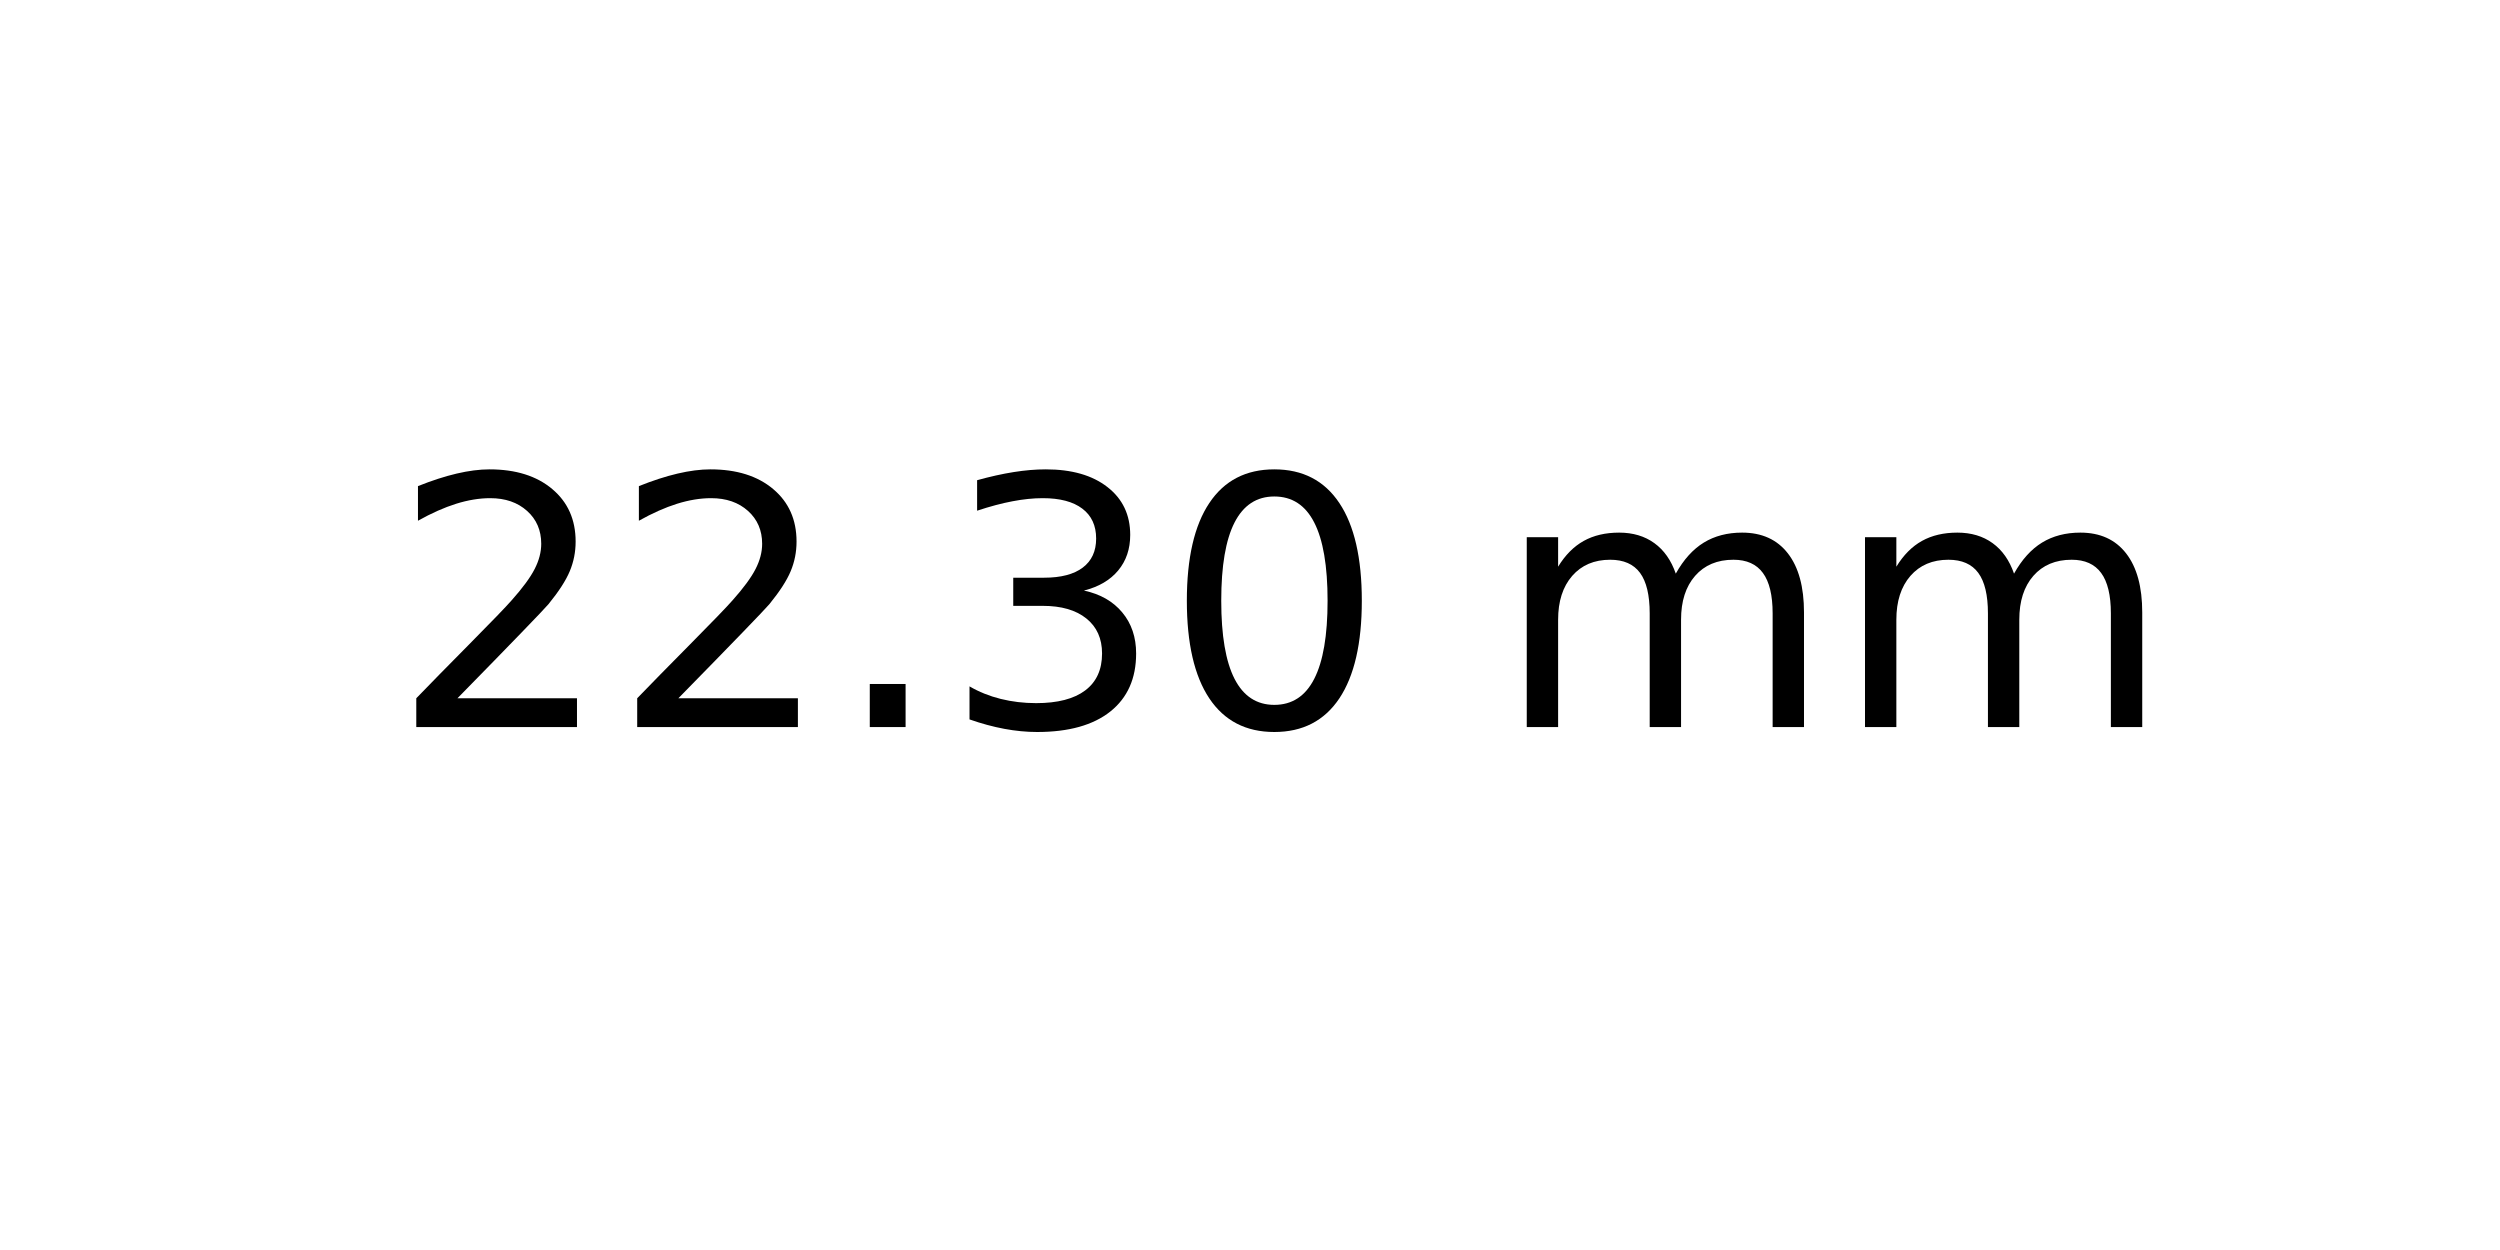
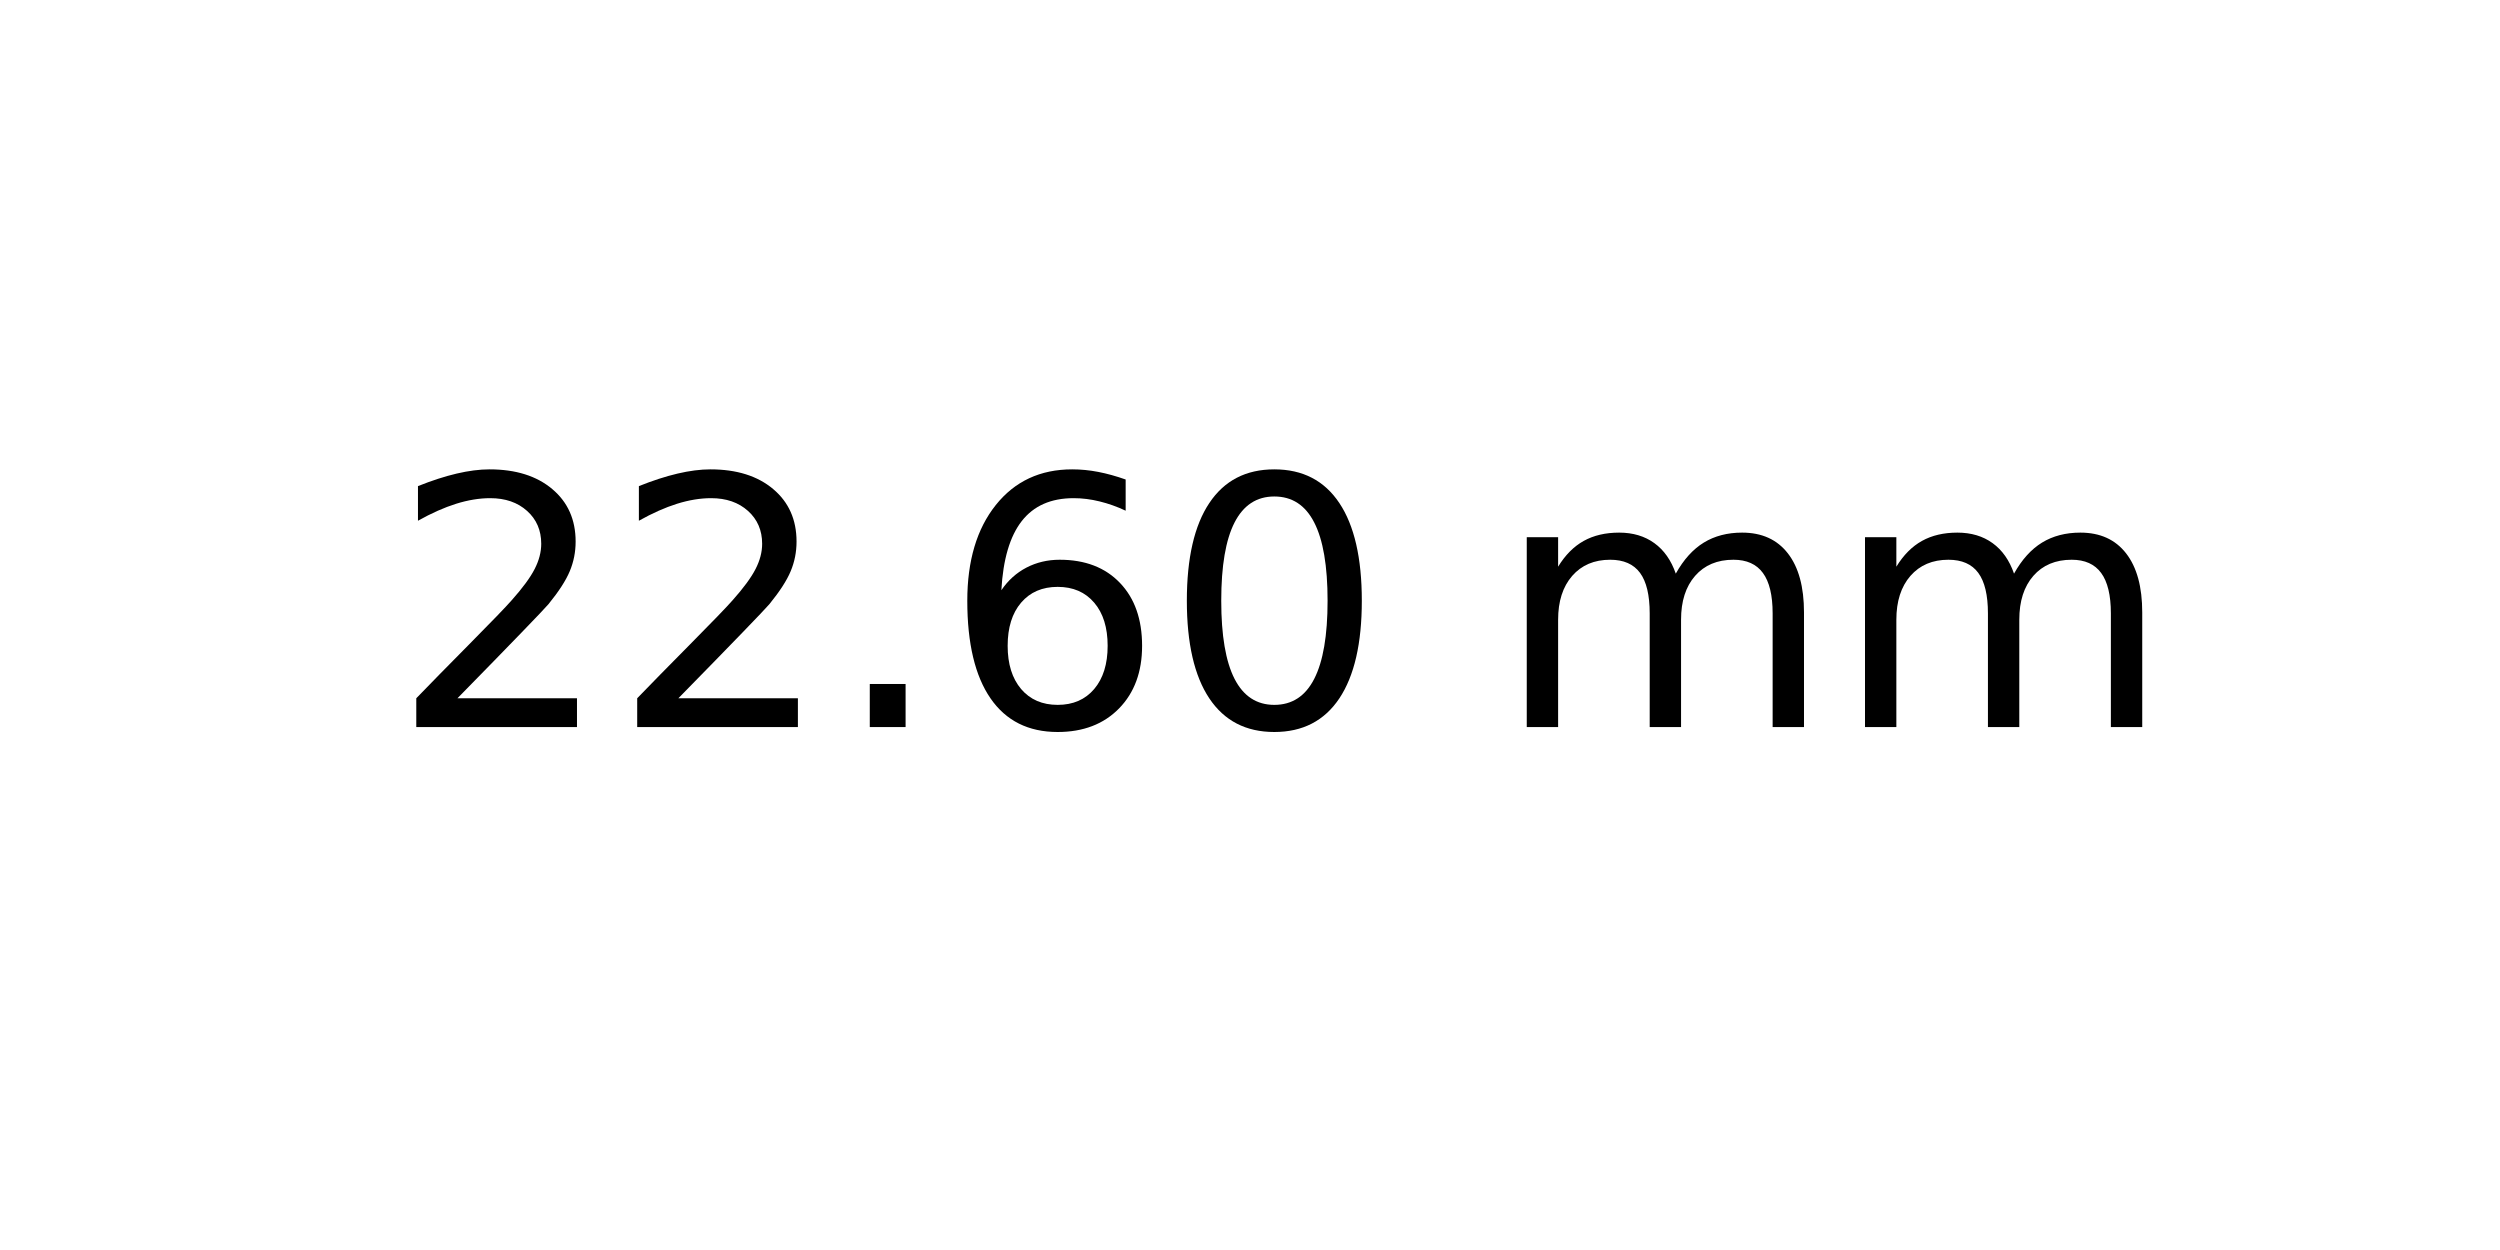
<svg xmlns="http://www.w3.org/2000/svg" xmlns:xlink="http://www.w3.org/1999/xlink" width="72pt" height="36pt" viewBox="0 0 72 36" version="1.1">
  <defs>
    <style type="text/css">*{stroke-linejoin: round; stroke-linecap: butt}</style>
  </defs>
  <g id="figure_1">
    <g id="axes_1">
      <g id="text_1">
        <g transform="translate(11.25625 20.93937) scale(0.1 -0.1)">
          <defs>
            <path id="DejaVuSans-32" d="M 1228 531  L 3431 531  L 3431 0  L 469 0  L 469 531  Q 828 903 1448 1529  Q 2069 2156 2228 2338  Q 2531 2678 2651 2914  Q 2772 3150 2772 3378  Q 2772 3750 2511 3984  Q 2250 4219 1831 4219  Q 1534 4219 1204 4116  Q 875 4013 500 3803  L 500 4441  Q 881 4594 1212 4672  Q 1544 4750 1819 4750  Q 2544 4750 2975 4387  Q 3406 4025 3406 3419  Q 3406 3131 3298 2873  Q 3191 2616 2906 2266  Q 2828 2175 2409 1742  Q 1991 1309 1228 531  z " transform="scale(0.015625)" />
            <path id="DejaVuSans-2e" d="M 684 794  L 1344 794  L 1344 0  L 684 0  L 684 794  z " transform="scale(0.015625)" />
-             <path id="DejaVuSans-33" d="M 2597 2516  Q 3050 2419 3304 2112  Q 3559 1806 3559 1356  Q 3559 666 3084 287  Q 2609 -91 1734 -91  Q 1441 -91 1130 -33  Q 819 25 488 141  L 488 750  Q 750 597 1062 519  Q 1375 441 1716 441  Q 2309 441 2620 675  Q 2931 909 2931 1356  Q 2931 1769 2642 2001  Q 2353 2234 1838 2234  L 1294 2234  L 1294 2753  L 1863 2753  Q 2328 2753 2575 2939  Q 2822 3125 2822 3475  Q 2822 3834 2567 4026  Q 2313 4219 1838 4219  Q 1578 4219 1281 4162  Q 984 4106 628 3988  L 628 4550  Q 988 4650 1302 4700  Q 1616 4750 1894 4750  Q 2613 4750 3031 4423  Q 3450 4097 3450 3541  Q 3450 3153 3228 2886  Q 3006 2619 2597 2516  z " transform="scale(0.015625)" />
+             <path id="DejaVuSans-36" d="M 2113 2584  Q 1688 2584 1439 2293  Q 1191 2003 1191 1497  Q 1191 994 1439 701  Q 1688 409 2113 409  Q 2538 409 2786 701  Q 3034 994 3034 1497  Q 3034 2003 2786 2293  Q 2538 2584 2113 2584  z M 3366 4563  L 3366 3988  Q 3128 4100 2886 4159  Q 2644 4219 2406 4219  Q 1781 4219 1451 3797  Q 1122 3375 1075 2522  Q 1259 2794 1537 2939  Q 1816 3084 2150 3084  Q 2853 3084 3261 2657  Q 3669 2231 3669 1497  Q 3669 778 3244 343  Q 2819 -91 2113 -91  Q 1303 -91 875 529  Q 447 1150 447 2328  Q 447 3434 972 4092  Q 1497 4750 2381 4750  Q 2619 4750 2861 4703  Q 3103 4656 3366 4563  z " transform="scale(0.015625)" />
            <path id="DejaVuSans-30" d="M 2034 4250  Q 1547 4250 1301 3770  Q 1056 3291 1056 2328  Q 1056 1369 1301 889  Q 1547 409 2034 409  Q 2525 409 2770 889  Q 3016 1369 3016 2328  Q 3016 3291 2770 3770  Q 2525 4250 2034 4250  z M 2034 4750  Q 2819 4750 3233 4129  Q 3647 3509 3647 2328  Q 3647 1150 3233 529  Q 2819 -91 2034 -91  Q 1250 -91 836 529  Q 422 1150 422 2328  Q 422 3509 836 4129  Q 1250 4750 2034 4750  z " transform="scale(0.015625)" />
            <path id="DejaVuSans-20" transform="scale(0.015625)" />
            <path id="DejaVuSans-6d" d="M 3328 2828  Q 3544 3216 3844 3400  Q 4144 3584 4550 3584  Q 5097 3584 5394 3201  Q 5691 2819 5691 2113  L 5691 0  L 5113 0  L 5113 2094  Q 5113 2597 4934 2840  Q 4756 3084 4391 3084  Q 3944 3084 3684 2787  Q 3425 2491 3425 1978  L 3425 0  L 2847 0  L 2847 2094  Q 2847 2600 2669 2842  Q 2491 3084 2119 3084  Q 1678 3084 1418 2786  Q 1159 2488 1159 1978  L 1159 0  L 581 0  L 581 3500  L 1159 3500  L 1159 2956  Q 1356 3278 1631 3431  Q 1906 3584 2284 3584  Q 2666 3584 2933 3390  Q 3200 3197 3328 2828  z " transform="scale(0.015625)" />
          </defs>
          <use xlink:href="#DejaVuSans-32" />
          <use xlink:href="#DejaVuSans-32" x="63.623" />
          <use xlink:href="#DejaVuSans-2e" x="127.246" />
-           <use xlink:href="#DejaVuSans-33" x="159.033" />
+           <use xlink:href="#DejaVuSans-36" x="159.033" />
          <use xlink:href="#DejaVuSans-30" x="222.656" />
          <use xlink:href="#DejaVuSans-20" x="286.279" />
          <use xlink:href="#DejaVuSans-6d" x="318.066" />
          <use xlink:href="#DejaVuSans-6d" x="415.479" />
        </g>
      </g>
    </g>
  </g>
</svg>
